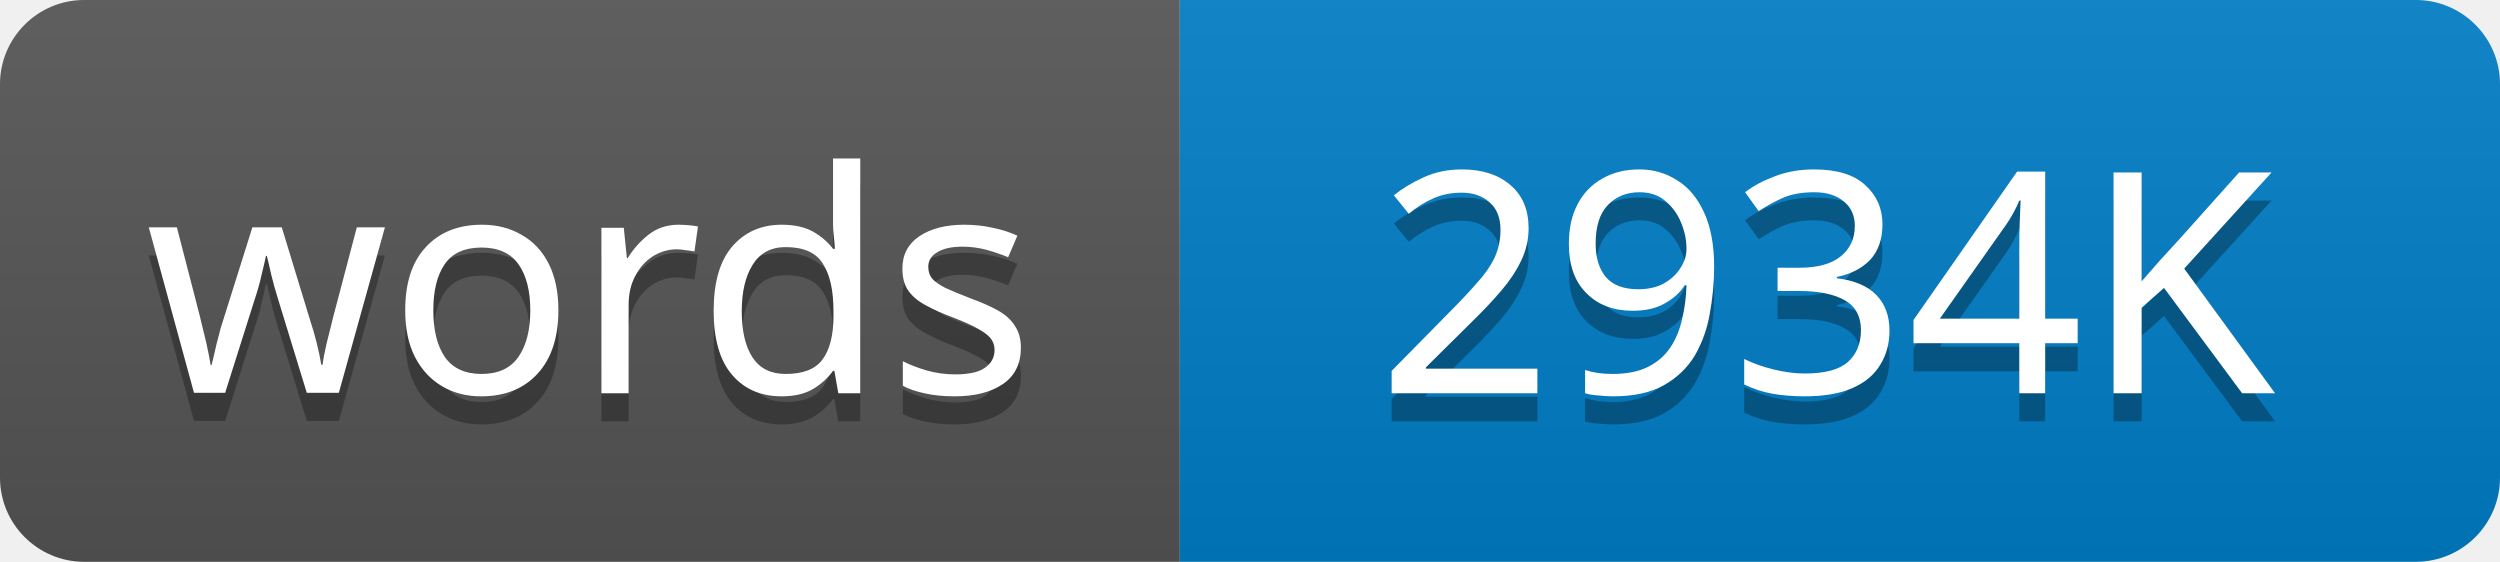
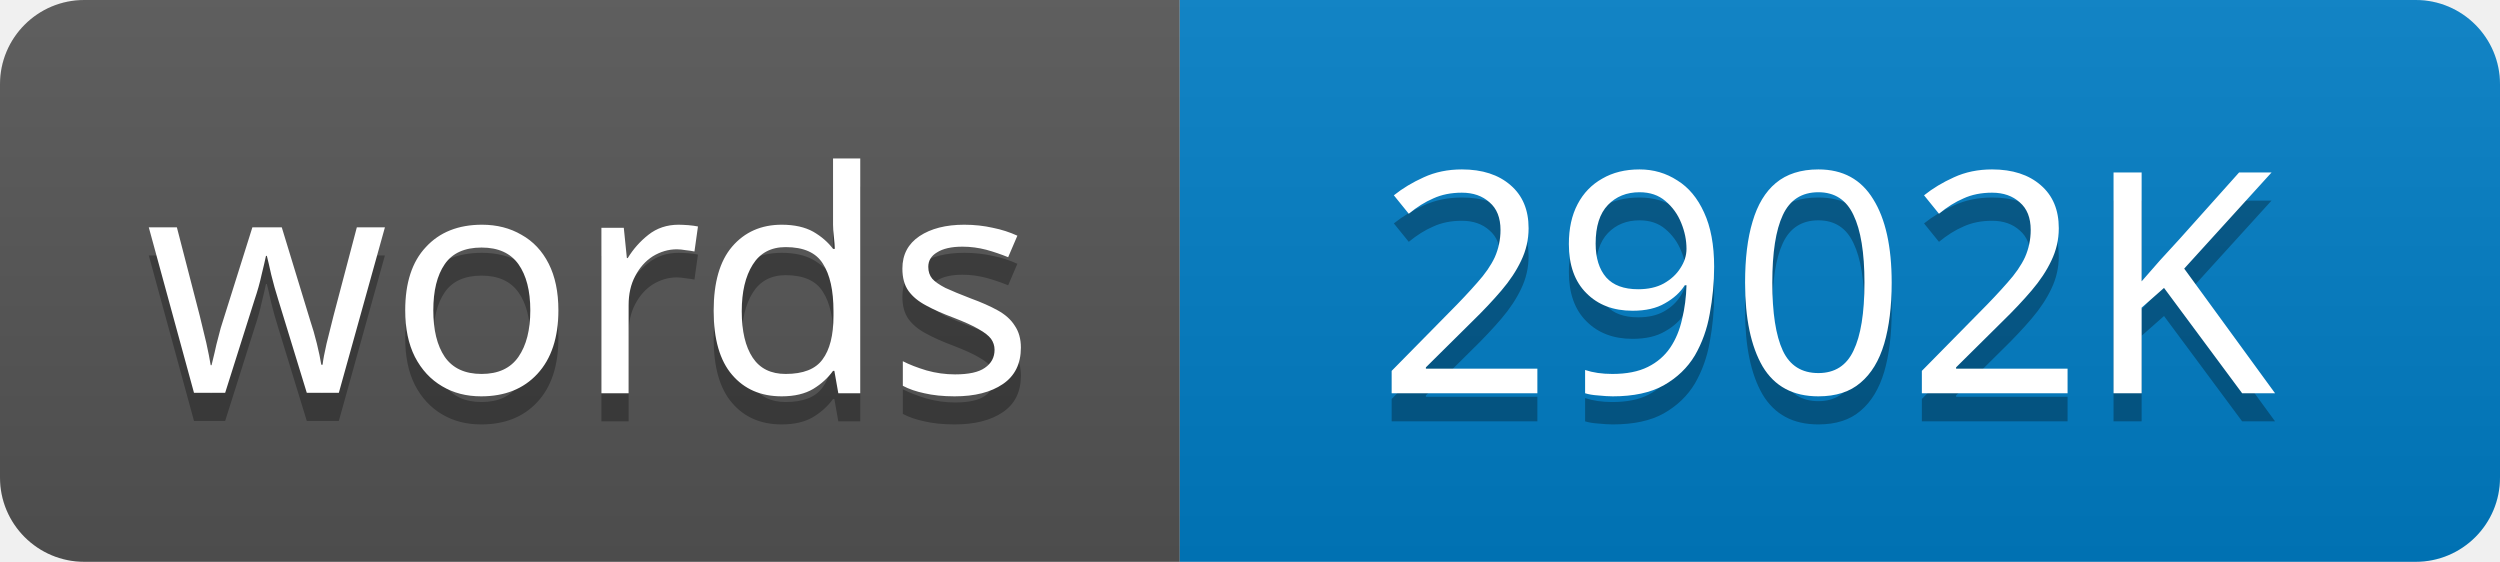
<svg xmlns="http://www.w3.org/2000/svg" width="89" height="20">
  <linearGradient id="s" x2="0" y2="100%">
    <stop offset="0" stop-color="#bbb" stop-opacity=".1" />
    <stop offset="1" stop-opacity=".1" />
  </linearGradient>
  <clipPath id="r">
    <rect width="89" height="20" rx="3" />
  </clipPath>
  <g clip-path="url(#r)">
    <rect width="42" height="20" fill="#555" />
    <rect x="42" width="47" height="20" fill="#007ec6" />
    <rect width="89" height="20" fill="url(#s)" />
  </g>
  <g fill="#fff" text-anchor="middle" font-family="Verdana,Geneva,sans-serif" font-size="11">
    <text x="21" y="15" fill="#010101" fill-opacity=".3">words</text>
    <text x="21" y="14">words</text>
-     <text x="65" y="15" fill="#010101" fill-opacity=".3">2934K</text>
-     <text x="65" y="14">2934K</text>
+     <text x="65" y="15" fill="#010101" fill-opacity=".3">2902K</text>
+     <text x="65" y="14">2902K</text>
  </g>
</svg>
